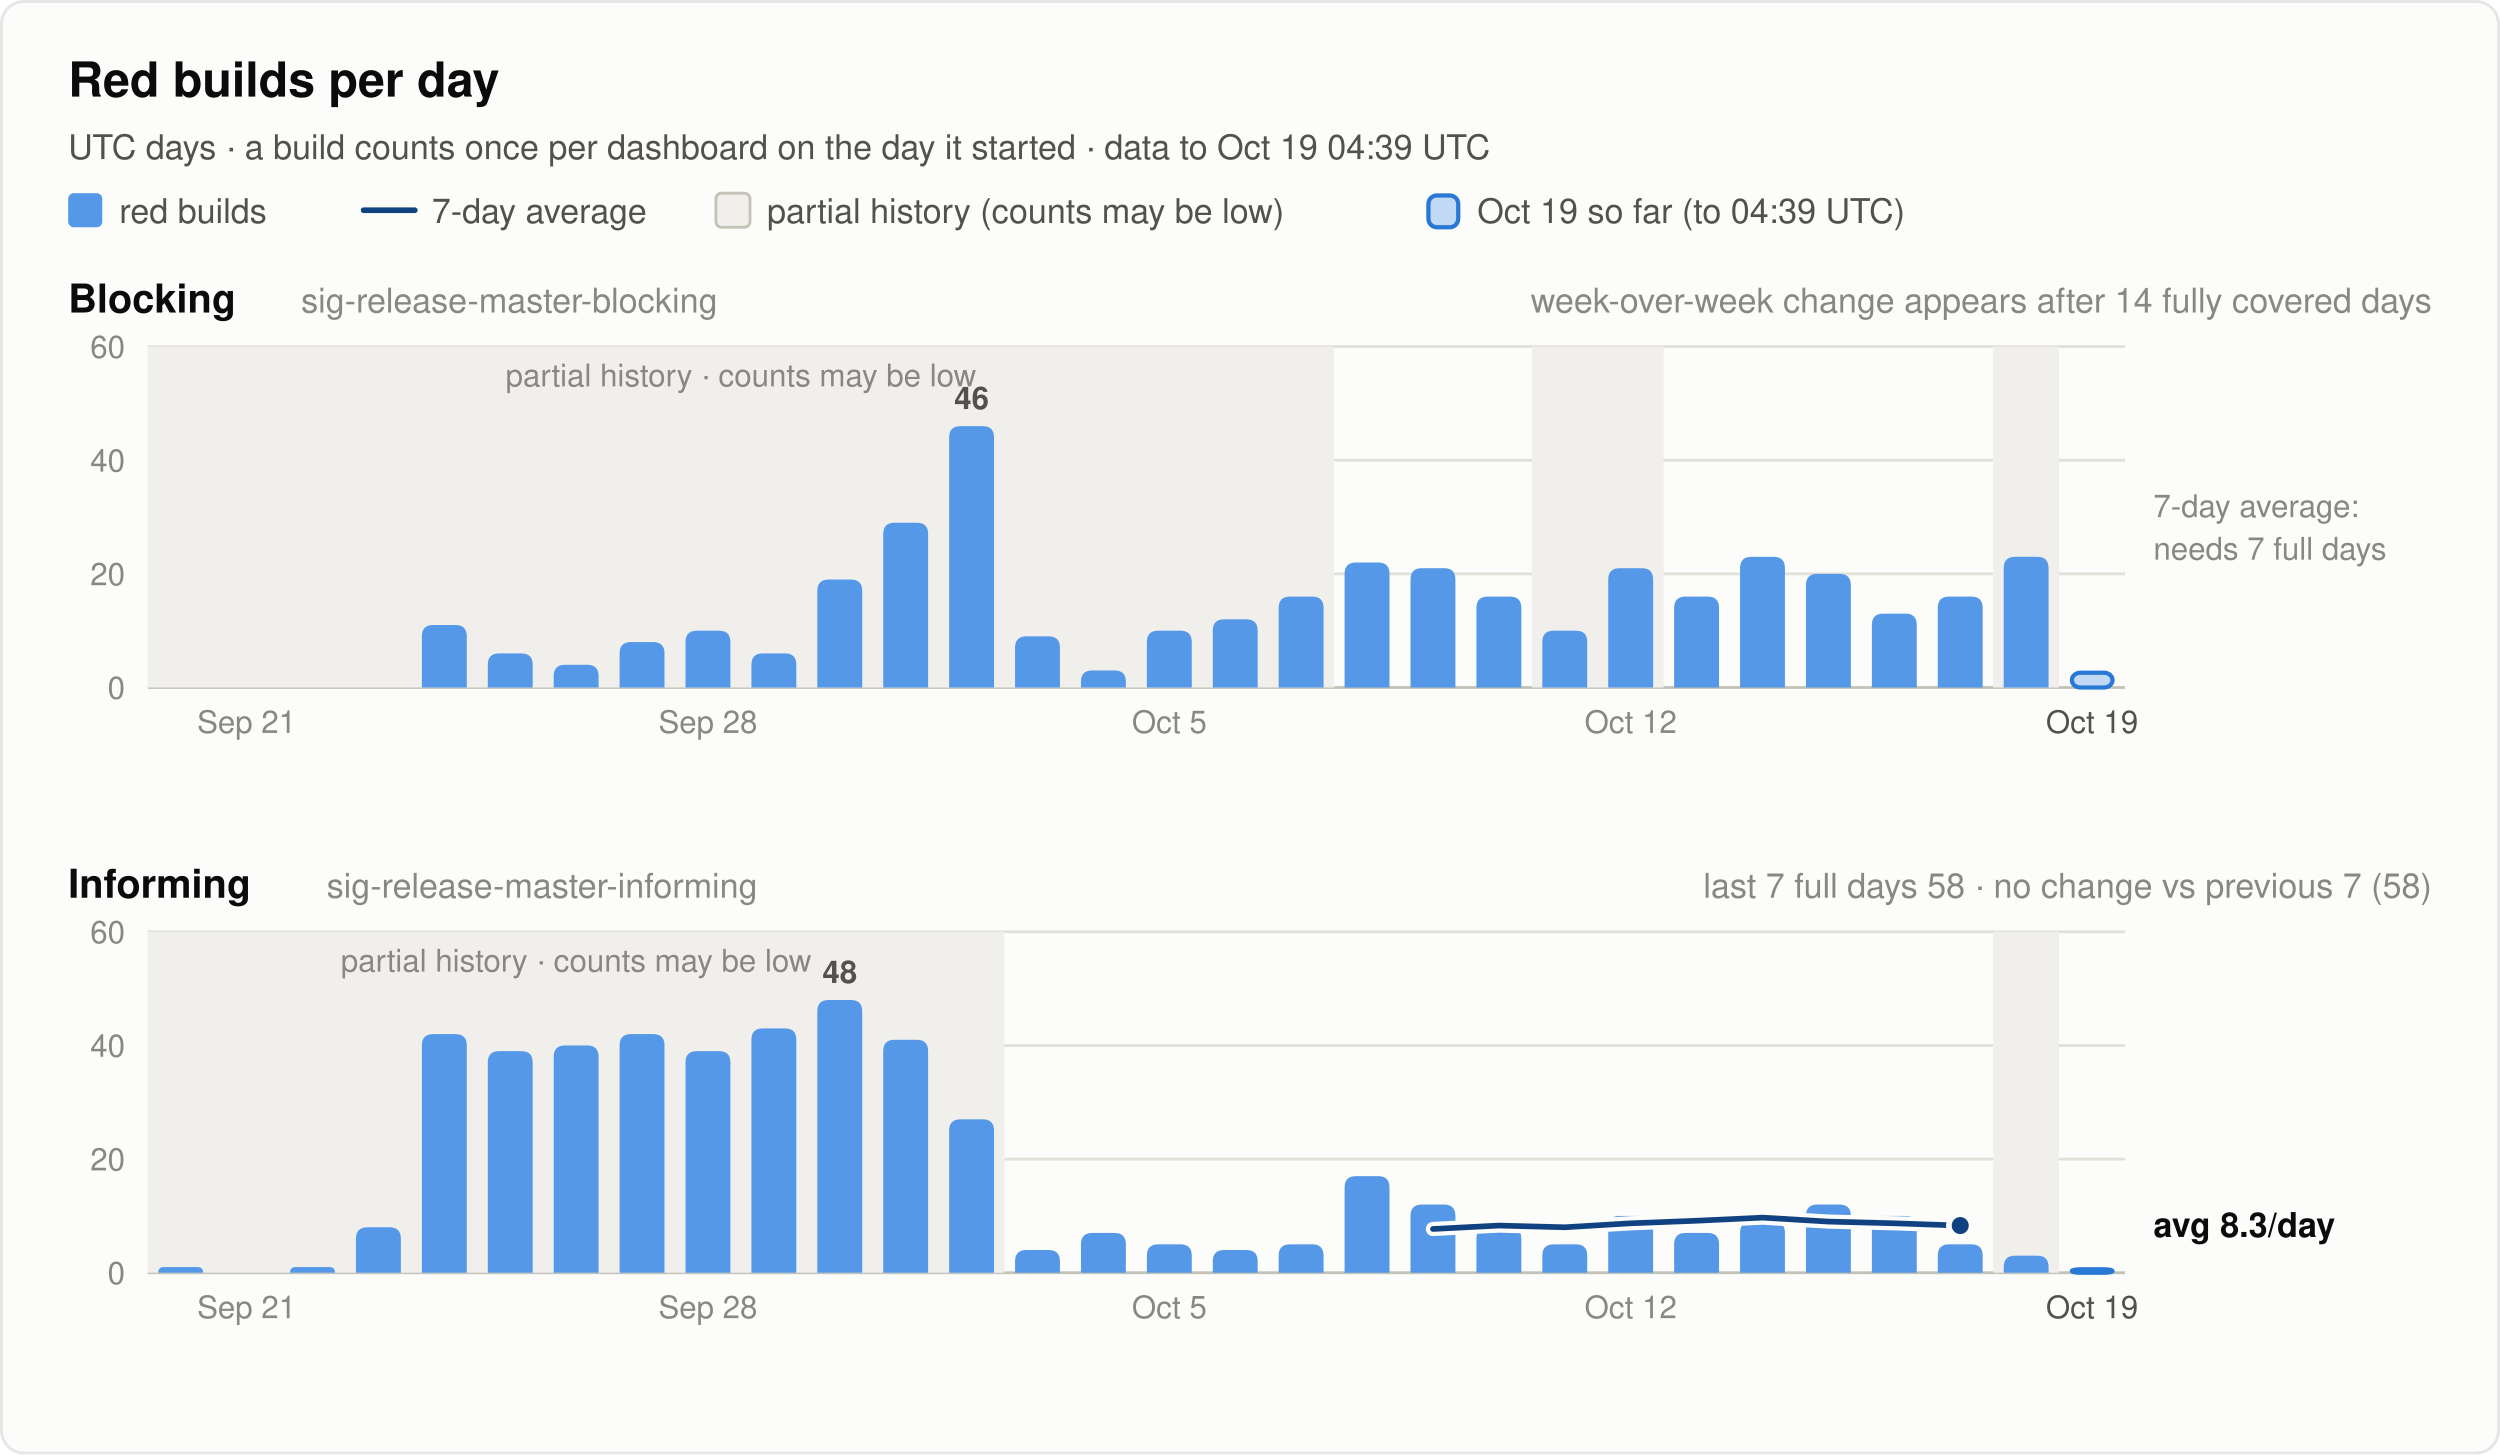
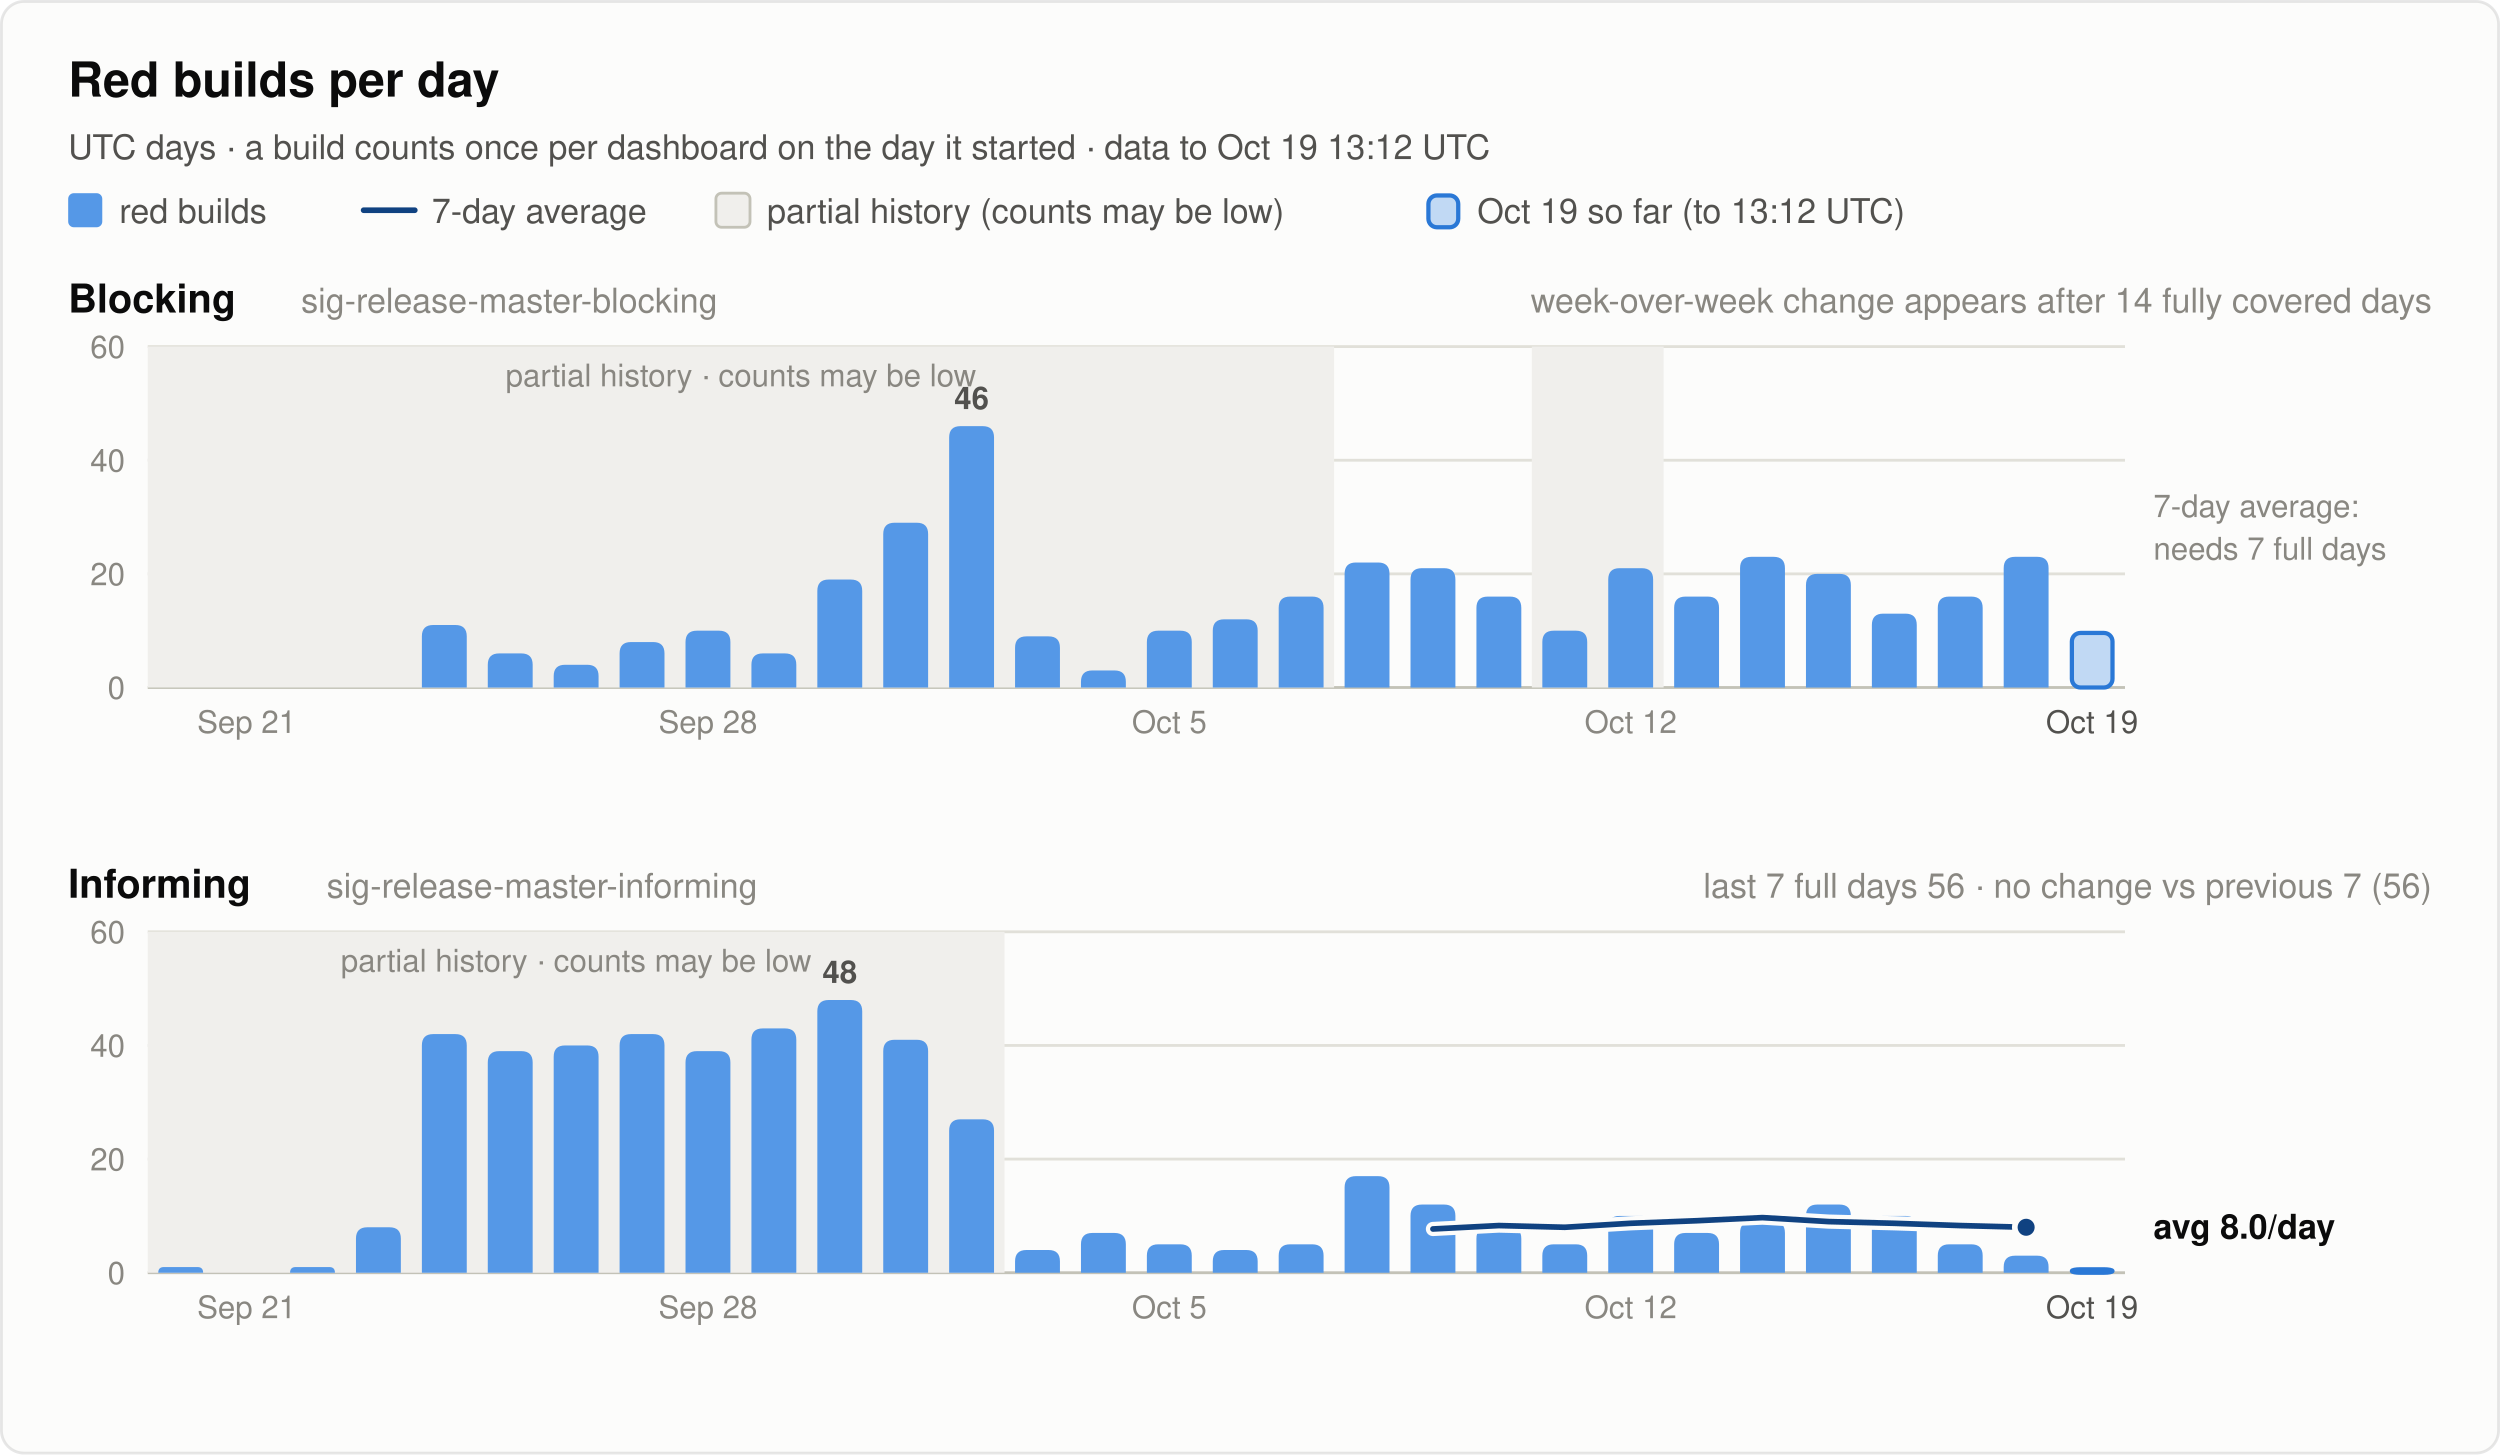
<svg xmlns="http://www.w3.org/2000/svg" width="880" height="512" viewBox="0 0 880 512" font-family="system-ui, -apple-system, 'Segoe UI', Helvetica, Arial, sans-serif" role="img">
  <rect x="0.5" y="0.5" width="879" height="511" rx="8" fill="#fcfcfb" stroke="rgba(11,11,11,0.10)" />
  <text x="24.0" y="34.0" font-size="17" font-weight="600" fill="#0b0b0b" text-anchor="start">Red builds per day</text>
-   <text x="24.0" y="56.0" font-size="12" font-weight="400" fill="#52514e" text-anchor="start">UTC days · a build counts once per dashboard on the day it started · data to Oct 19 04:39 UTC</text>
+   <text x="24.0" y="56.0" font-size="12" font-weight="400" fill="#52514e" text-anchor="start">UTC days · a build counts once per dashboard on the day it started · data to Oct 19 13:12 UTC</text>
  <rect x="24" y="68" width="12" height="12" rx="2" fill="#5598e7" />
  <text x="42.0" y="78.5" font-size="12" font-weight="400" fill="#52514e" text-anchor="start">red builds</text>
  <line x1="128" y1="74" x2="146" y2="74" stroke="#104281" stroke-width="2" stroke-linecap="round" />
  <text x="152.0" y="78.5" font-size="12" font-weight="400" fill="#52514e" text-anchor="start">7-day average</text>
  <rect x="252" y="68" width="12" height="12" rx="2" fill="#f0efec" stroke="#c3c2b7" />
  <text x="270.0" y="78.5" font-size="12" font-weight="400" fill="#52514e" text-anchor="start">partial history (counts may be low)</text>
  <rect x="502.8" y="68.8" width="10.5" height="11.2" rx="3" fill="#5598e7" fill-opacity="0.35" stroke="#2a78d6" stroke-width="1.5" />
-   <text x="520.0" y="78.5" font-size="12" font-weight="400" fill="#52514e" text-anchor="start">Oct 19 so far (to 04:39 UTC)</text>
+   <text x="520.0" y="78.5" font-size="12" font-weight="400" fill="#52514e" text-anchor="start">Oct 19 so far (to 13:12 UTC)</text>
  <text x="24.0" y="110.0" font-size="14" font-weight="600" fill="#0b0b0b" text-anchor="start">Blocking</text>
  <text x="106.0" y="110.0" font-size="12" font-weight="400" fill="#898781" text-anchor="start">sig-release-master-blocking</text>
  <text x="856.0" y="110.0" font-size="12" font-weight="400" fill="#898781" text-anchor="end">week-over-week change appears after 14 fully covered days</text>
  <line x1="52" y1="242.0" x2="748" y2="242.0" stroke="#c3c2b7" stroke-width="1" />
  <text x="44.0" y="246.0" font-size="11" font-weight="400" fill="#898781" text-anchor="end" font-variant-numeric="tabular-nums">0</text>
  <line x1="52" y1="202.0" x2="748" y2="202.0" stroke="#e1e0d9" stroke-width="1" />
  <text x="44.0" y="206.0" font-size="11" font-weight="400" fill="#898781" text-anchor="end" font-variant-numeric="tabular-nums">20</text>
  <line x1="52" y1="162.0" x2="748" y2="162.0" stroke="#e1e0d9" stroke-width="1" />
  <text x="44.0" y="166.0" font-size="11" font-weight="400" fill="#898781" text-anchor="end" font-variant-numeric="tabular-nums">40</text>
  <line x1="52" y1="122.0" x2="748" y2="122.0" stroke="#e1e0d9" stroke-width="1" />
  <text x="44.0" y="126.0" font-size="11" font-weight="400" fill="#898781" text-anchor="end" font-variant-numeric="tabular-nums">60</text>
  <rect x="52.0" y="122.0" width="417.6" height="120.0" fill="#f0efec" />
  <text x="260.8" y="136.0" font-size="11" font-weight="400" fill="#898781" text-anchor="middle">partial history · counts may be low</text>
  <rect x="539.2" y="122.0" width="46.4" height="120.0" fill="#f0efec" />
-   <rect x="701.6" y="122.0" width="23.2" height="120.0" fill="#f0efec" />
  <path d="M148.5,242.0 V224.0 Q148.5,220.0 152.5,220.0 H160.3 Q164.3,220.0 164.3,224.0 V242.0 Z" fill="#5598e7" />
  <path d="M171.7,242.0 V234.0 Q171.7,230.0 175.7,230.0 H183.5 Q187.5,230.0 187.5,234.0 V242.0 Z" fill="#5598e7" />
  <path d="M194.9,242.0 V238.0 Q194.9,234.0 198.9,234.0 H206.7 Q210.7,234.0 210.7,238.0 V242.0 Z" fill="#5598e7" />
  <path d="M218.1,242.0 V230.0 Q218.1,226.0 222.1,226.0 H229.9 Q233.9,226.0 233.9,230.0 V242.0 Z" fill="#5598e7" />
  <path d="M241.3,242.0 V226.0 Q241.3,222.0 245.3,222.0 H253.1 Q257.1,222.0 257.1,226.0 V242.0 Z" fill="#5598e7" />
  <path d="M264.5,242.0 V234.0 Q264.5,230.0 268.5,230.0 H276.3 Q280.3,230.0 280.3,234.0 V242.0 Z" fill="#5598e7" />
  <path d="M287.7,242.0 V208.0 Q287.7,204.0 291.7,204.0 H299.5 Q303.5,204.0 303.5,208.0 V242.0 Z" fill="#5598e7" />
  <path d="M310.9,242.0 V188.0 Q310.9,184.0 314.9,184.0 H322.7 Q326.7,184.0 326.7,188.0 V242.0 Z" fill="#5598e7" />
  <path d="M334.1,242.0 V154.0 Q334.1,150.0 338.1,150.0 H345.9 Q349.9,150.0 349.9,154.0 V242.0 Z" fill="#5598e7" />
  <text x="342.0" y="144.0" font-size="11" font-weight="600" fill="#52514e" text-anchor="middle">46</text>
  <path d="M357.3,242.0 V228.0 Q357.3,224.0 361.3,224.0 H369.1 Q373.1,224.0 373.1,228.0 V242.0 Z" fill="#5598e7" />
  <path d="M380.5,242.0 V240.0 Q380.5,236.0 384.5,236.0 H392.3 Q396.3,236.0 396.3,240.0 V242.0 Z" fill="#5598e7" />
  <path d="M403.7,242.0 V226.0 Q403.7,222.0 407.7,222.0 H415.5 Q419.5,222.0 419.5,226.0 V242.0 Z" fill="#5598e7" />
  <path d="M426.9,242.0 V222.0 Q426.9,218.0 430.9,218.0 H438.7 Q442.7,218.0 442.7,222.0 V242.0 Z" fill="#5598e7" />
  <path d="M450.1,242.0 V214.0 Q450.1,210.0 454.1,210.0 H461.9 Q465.9,210.0 465.9,214.0 V242.0 Z" fill="#5598e7" />
  <path d="M473.3,242.0 V202.0 Q473.3,198.0 477.3,198.0 H485.1 Q489.1,198.0 489.1,202.0 V242.0 Z" fill="#5598e7" />
  <path d="M496.5,242.0 V204.0 Q496.5,200.0 500.5,200.0 H508.3 Q512.3,200.0 512.3,204.0 V242.0 Z" fill="#5598e7" />
  <path d="M519.7,242.0 V214.0 Q519.7,210.0 523.7,210.0 H531.5 Q535.5,210.0 535.5,214.0 V242.0 Z" fill="#5598e7" />
  <path d="M542.9,242.0 V226.0 Q542.9,222.0 546.9,222.0 H554.7 Q558.7,222.0 558.7,226.0 V242.0 Z" fill="#5598e7" />
  <path d="M566.1,242.0 V204.0 Q566.1,200.0 570.1,200.0 H577.9 Q581.9,200.0 581.9,204.0 V242.0 Z" fill="#5598e7" />
  <path d="M589.3,242.0 V214.0 Q589.3,210.0 593.3,210.0 H601.1 Q605.1,210.0 605.1,214.0 V242.0 Z" fill="#5598e7" />
  <path d="M612.5,242.0 V200.0 Q612.5,196.0 616.5,196.0 H624.3 Q628.3,196.0 628.3,200.0 V242.0 Z" fill="#5598e7" />
  <path d="M635.7,242.0 V206.0 Q635.7,202.0 639.7,202.0 H647.5 Q651.5,202.0 651.5,206.0 V242.0 Z" fill="#5598e7" />
  <path d="M658.9,242.0 V220.0 Q658.9,216.0 662.9,216.0 H670.7 Q674.7,216.0 674.7,220.0 V242.0 Z" fill="#5598e7" />
  <path d="M682.1,242.0 V214.0 Q682.1,210.0 686.1,210.0 H693.9 Q697.9,210.0 697.9,214.0 V242.0 Z" fill="#5598e7" />
  <path d="M705.3,242.0 V200.0 Q705.3,196.0 709.3,196.0 H717.1 Q721.1,196.0 721.1,200.0 V242.0 Z" fill="#5598e7" />
-   <rect x="729.3" y="236.8" width="14.3" height="5.2" rx="3" fill="#5598e7" fill-opacity="0.35" stroke="#2a78d6" stroke-width="1.5" />
+   <rect x="729.3" y="222.8" width="14.3" height="19.2" rx="3" fill="#5598e7" fill-opacity="0.35" stroke="#2a78d6" stroke-width="1.5" />
  <text x="758.0" y="182.0" font-size="11" font-weight="400" fill="#898781" text-anchor="start">7-day average:</text>
  <text x="758.0" y="197.0" font-size="11" font-weight="400" fill="#898781" text-anchor="start">needs 7 full days</text>
  <text x="86.8" y="258.0" font-size="11" font-weight="400" fill="#898781" text-anchor="middle">Sep 21</text>
  <text x="249.2" y="258.0" font-size="11" font-weight="400" fill="#898781" text-anchor="middle">Sep 28</text>
  <text x="411.6" y="258.0" font-size="11" font-weight="400" fill="#898781" text-anchor="middle">Oct 5</text>
  <text x="574.0" y="258.0" font-size="11" font-weight="400" fill="#898781" text-anchor="middle">Oct 12</text>
  <text x="736.4" y="258.0" font-size="11" font-weight="400" fill="#52514e" text-anchor="middle">Oct 19</text>
  <text x="24.0" y="316.0" font-size="14" font-weight="600" fill="#0b0b0b" text-anchor="start">Informing</text>
  <text x="115.0" y="316.0" font-size="12" font-weight="400" fill="#898781" text-anchor="start">sig-release-master-informing</text>
-   <text x="856.0" y="316.0" font-size="12" font-weight="400" fill="#898781" text-anchor="end">last 7 full days 58 · no change vs previous 7 (58)</text>
+   <text x="856.0" y="316.0" font-size="12" font-weight="400" fill="#898781" text-anchor="end">last 7 full days 56 · no change vs previous 7 (56)</text>
  <line x1="52" y1="448.0" x2="748" y2="448.0" stroke="#c3c2b7" stroke-width="1" />
  <text x="44.0" y="452.0" font-size="11" font-weight="400" fill="#898781" text-anchor="end" font-variant-numeric="tabular-nums">0</text>
  <line x1="52" y1="408.0" x2="748" y2="408.0" stroke="#e1e0d9" stroke-width="1" />
  <text x="44.0" y="412.0" font-size="11" font-weight="400" fill="#898781" text-anchor="end" font-variant-numeric="tabular-nums">20</text>
  <line x1="52" y1="368.0" x2="748" y2="368.0" stroke="#e1e0d9" stroke-width="1" />
  <text x="44.0" y="372.0" font-size="11" font-weight="400" fill="#898781" text-anchor="end" font-variant-numeric="tabular-nums">40</text>
  <line x1="52" y1="328.0" x2="748" y2="328.0" stroke="#e1e0d9" stroke-width="1" />
  <text x="44.0" y="332.0" font-size="11" font-weight="400" fill="#898781" text-anchor="end" font-variant-numeric="tabular-nums">60</text>
  <rect x="52.0" y="328.0" width="301.6" height="120.0" fill="#f0efec" />
  <text x="202.8" y="342.0" font-size="11" font-weight="400" fill="#898781" text-anchor="middle">partial history · counts may be low</text>
-   <rect x="701.6" y="328.0" width="23.2" height="120.0" fill="#f0efec" />
  <path d="M55.7,448.0 V448.0 Q55.7,446.0 57.7,446.0 H69.5 Q71.5,446.0 71.5,448.0 V448.0 Z" fill="#5598e7" />
  <path d="M102.1,448.0 V448.0 Q102.1,446.0 104.1,446.0 H115.9 Q117.9,446.0 117.9,448.0 V448.0 Z" fill="#5598e7" />
  <path d="M125.3,448.0 V436.0 Q125.3,432.0 129.3,432.0 H137.1 Q141.1,432.0 141.1,436.0 V448.0 Z" fill="#5598e7" />
  <path d="M148.5,448.0 V368.0 Q148.5,364.0 152.5,364.0 H160.3 Q164.3,364.0 164.3,368.0 V448.0 Z" fill="#5598e7" />
  <path d="M171.7,448.0 V374.0 Q171.7,370.0 175.7,370.0 H183.5 Q187.5,370.0 187.5,374.0 V448.0 Z" fill="#5598e7" />
  <path d="M194.9,448.0 V372.0 Q194.9,368.0 198.9,368.0 H206.7 Q210.7,368.0 210.7,372.0 V448.0 Z" fill="#5598e7" />
  <path d="M218.1,448.0 V368.0 Q218.1,364.0 222.1,364.0 H229.9 Q233.9,364.0 233.9,368.0 V448.0 Z" fill="#5598e7" />
  <path d="M241.3,448.0 V374.0 Q241.3,370.0 245.3,370.0 H253.1 Q257.1,370.0 257.1,374.0 V448.0 Z" fill="#5598e7" />
  <path d="M264.5,448.0 V366.0 Q264.5,362.0 268.5,362.0 H276.3 Q280.3,362.0 280.3,366.0 V448.0 Z" fill="#5598e7" />
  <path d="M287.7,448.0 V356.0 Q287.7,352.0 291.7,352.0 H299.5 Q303.5,352.0 303.5,356.0 V448.0 Z" fill="#5598e7" />
  <text x="295.6" y="346.0" font-size="11" font-weight="600" fill="#52514e" text-anchor="middle">48</text>
  <path d="M310.9,448.0 V370.0 Q310.9,366.0 314.9,366.0 H322.7 Q326.7,366.0 326.7,370.0 V448.0 Z" fill="#5598e7" />
  <path d="M334.1,448.0 V398.0 Q334.1,394.0 338.1,394.0 H345.9 Q349.9,394.0 349.9,398.0 V448.0 Z" fill="#5598e7" />
  <path d="M357.3,448.0 V444.0 Q357.3,440.0 361.3,440.0 H369.1 Q373.1,440.0 373.1,444.0 V448.0 Z" fill="#5598e7" />
  <path d="M380.5,448.0 V438.0 Q380.5,434.0 384.5,434.0 H392.3 Q396.3,434.0 396.3,438.0 V448.0 Z" fill="#5598e7" />
  <path d="M403.7,448.0 V442.0 Q403.7,438.0 407.7,438.0 H415.5 Q419.5,438.0 419.5,442.0 V448.0 Z" fill="#5598e7" />
  <path d="M426.9,448.0 V444.0 Q426.9,440.0 430.9,440.0 H438.7 Q442.7,440.0 442.7,444.0 V448.0 Z" fill="#5598e7" />
  <path d="M450.1,448.0 V442.0 Q450.1,438.0 454.1,438.0 H461.9 Q465.9,438.0 465.9,442.0 V448.0 Z" fill="#5598e7" />
  <path d="M473.3,448.0 V418.0 Q473.3,414.0 477.3,414.0 H485.1 Q489.1,414.0 489.1,418.0 V448.0 Z" fill="#5598e7" />
  <path d="M496.5,448.0 V428.0 Q496.5,424.0 500.5,424.0 H508.3 Q512.3,424.0 512.3,428.0 V448.0 Z" fill="#5598e7" />
  <path d="M519.7,448.0 V436.0 Q519.7,432.0 523.7,432.0 H531.5 Q535.5,432.0 535.5,436.0 V448.0 Z" fill="#5598e7" />
  <path d="M542.9,448.0 V442.0 Q542.9,438.0 546.9,438.0 H554.7 Q558.7,438.0 558.7,442.0 V448.0 Z" fill="#5598e7" />
  <path d="M566.1,448.0 V432.0 Q566.1,428.0 570.1,428.0 H577.9 Q581.9,428.0 581.9,432.0 V448.0 Z" fill="#5598e7" />
  <path d="M589.3,448.0 V438.0 Q589.3,434.0 593.3,434.0 H601.1 Q605.1,434.0 605.1,438.0 V448.0 Z" fill="#5598e7" />
  <path d="M612.5,448.0 V434.0 Q612.5,430.0 616.5,430.0 H624.3 Q628.3,430.0 628.3,434.0 V448.0 Z" fill="#5598e7" />
  <path d="M635.7,448.0 V428.0 Q635.7,424.0 639.7,424.0 H647.5 Q651.5,424.0 651.5,428.0 V448.0 Z" fill="#5598e7" />
  <path d="M658.9,448.0 V432.0 Q658.9,428.0 662.9,428.0 H670.7 Q674.7,428.0 674.7,432.0 V448.0 Z" fill="#5598e7" />
  <path d="M682.1,448.0 V442.0 Q682.1,438.0 686.1,438.0 H693.9 Q697.9,438.0 697.9,442.0 V448.0 Z" fill="#5598e7" />
  <path d="M705.3,448.0 V446.0 Q705.3,442.0 709.3,442.0 H717.1 Q721.1,442.0 721.1,446.0 V448.0 Z" fill="#5598e7" />
  <rect x="729.3" y="446.8" width="14.3" height="1.2" rx="3" fill="#5598e7" fill-opacity="0.35" stroke="#2a78d6" stroke-width="1.5" />
-   <polyline points="504.4,432.6 527.6,431.4 550.8,432.0 574.0,430.6 597.2,429.7 620.4,428.6 643.6,430.0 666.8,430.6 690.0,431.4" fill="none" stroke="#fcfcfb" stroke-width="5" stroke-linejoin="round" stroke-linecap="round" />
-   <polyline points="504.4,432.6 527.6,431.4 550.8,432.0 574.0,430.6 597.2,429.7 620.4,428.6 643.6,430.0 666.8,430.6 690.0,431.4" fill="none" stroke="#104281" stroke-width="2" stroke-linejoin="round" stroke-linecap="round" />
-   <circle cx="690.0" cy="431.4" r="4" fill="#104281" stroke="#fcfcfb" stroke-width="2" />
-   <text x="758.0" y="435.4" font-size="12" font-weight="600" fill="#0b0b0b" text-anchor="start">avg 8.3/day</text>
+   <polyline points="504.4,432.6 527.6,431.4 550.8,432.0 574.0,430.6 597.2,429.7 620.4,428.6 643.6,430.0 666.8,430.6 690.0,431.4 713.2,432.0" fill="none" stroke="#fcfcfb" stroke-width="5" stroke-linejoin="round" stroke-linecap="round" />
+   <polyline points="504.4,432.6 527.6,431.4 550.8,432.0 574.0,430.6 597.2,429.7 620.4,428.6 643.6,430.0 666.8,430.6 690.0,431.4 713.2,432.0" fill="none" stroke="#104281" stroke-width="2" stroke-linejoin="round" stroke-linecap="round" />
+   <circle cx="713.2" cy="432.0" r="4" fill="#104281" stroke="#fcfcfb" stroke-width="2" />
+   <text x="758.0" y="436.0" font-size="12" font-weight="600" fill="#0b0b0b" text-anchor="start">avg 8.0/day</text>
  <text x="86.8" y="464.0" font-size="11" font-weight="400" fill="#898781" text-anchor="middle">Sep 21</text>
  <text x="249.2" y="464.0" font-size="11" font-weight="400" fill="#898781" text-anchor="middle">Sep 28</text>
  <text x="411.6" y="464.0" font-size="11" font-weight="400" fill="#898781" text-anchor="middle">Oct 5</text>
  <text x="574.0" y="464.0" font-size="11" font-weight="400" fill="#898781" text-anchor="middle">Oct 12</text>
  <text x="736.4" y="464.0" font-size="11" font-weight="400" fill="#52514e" text-anchor="middle">Oct 19</text>
</svg>
